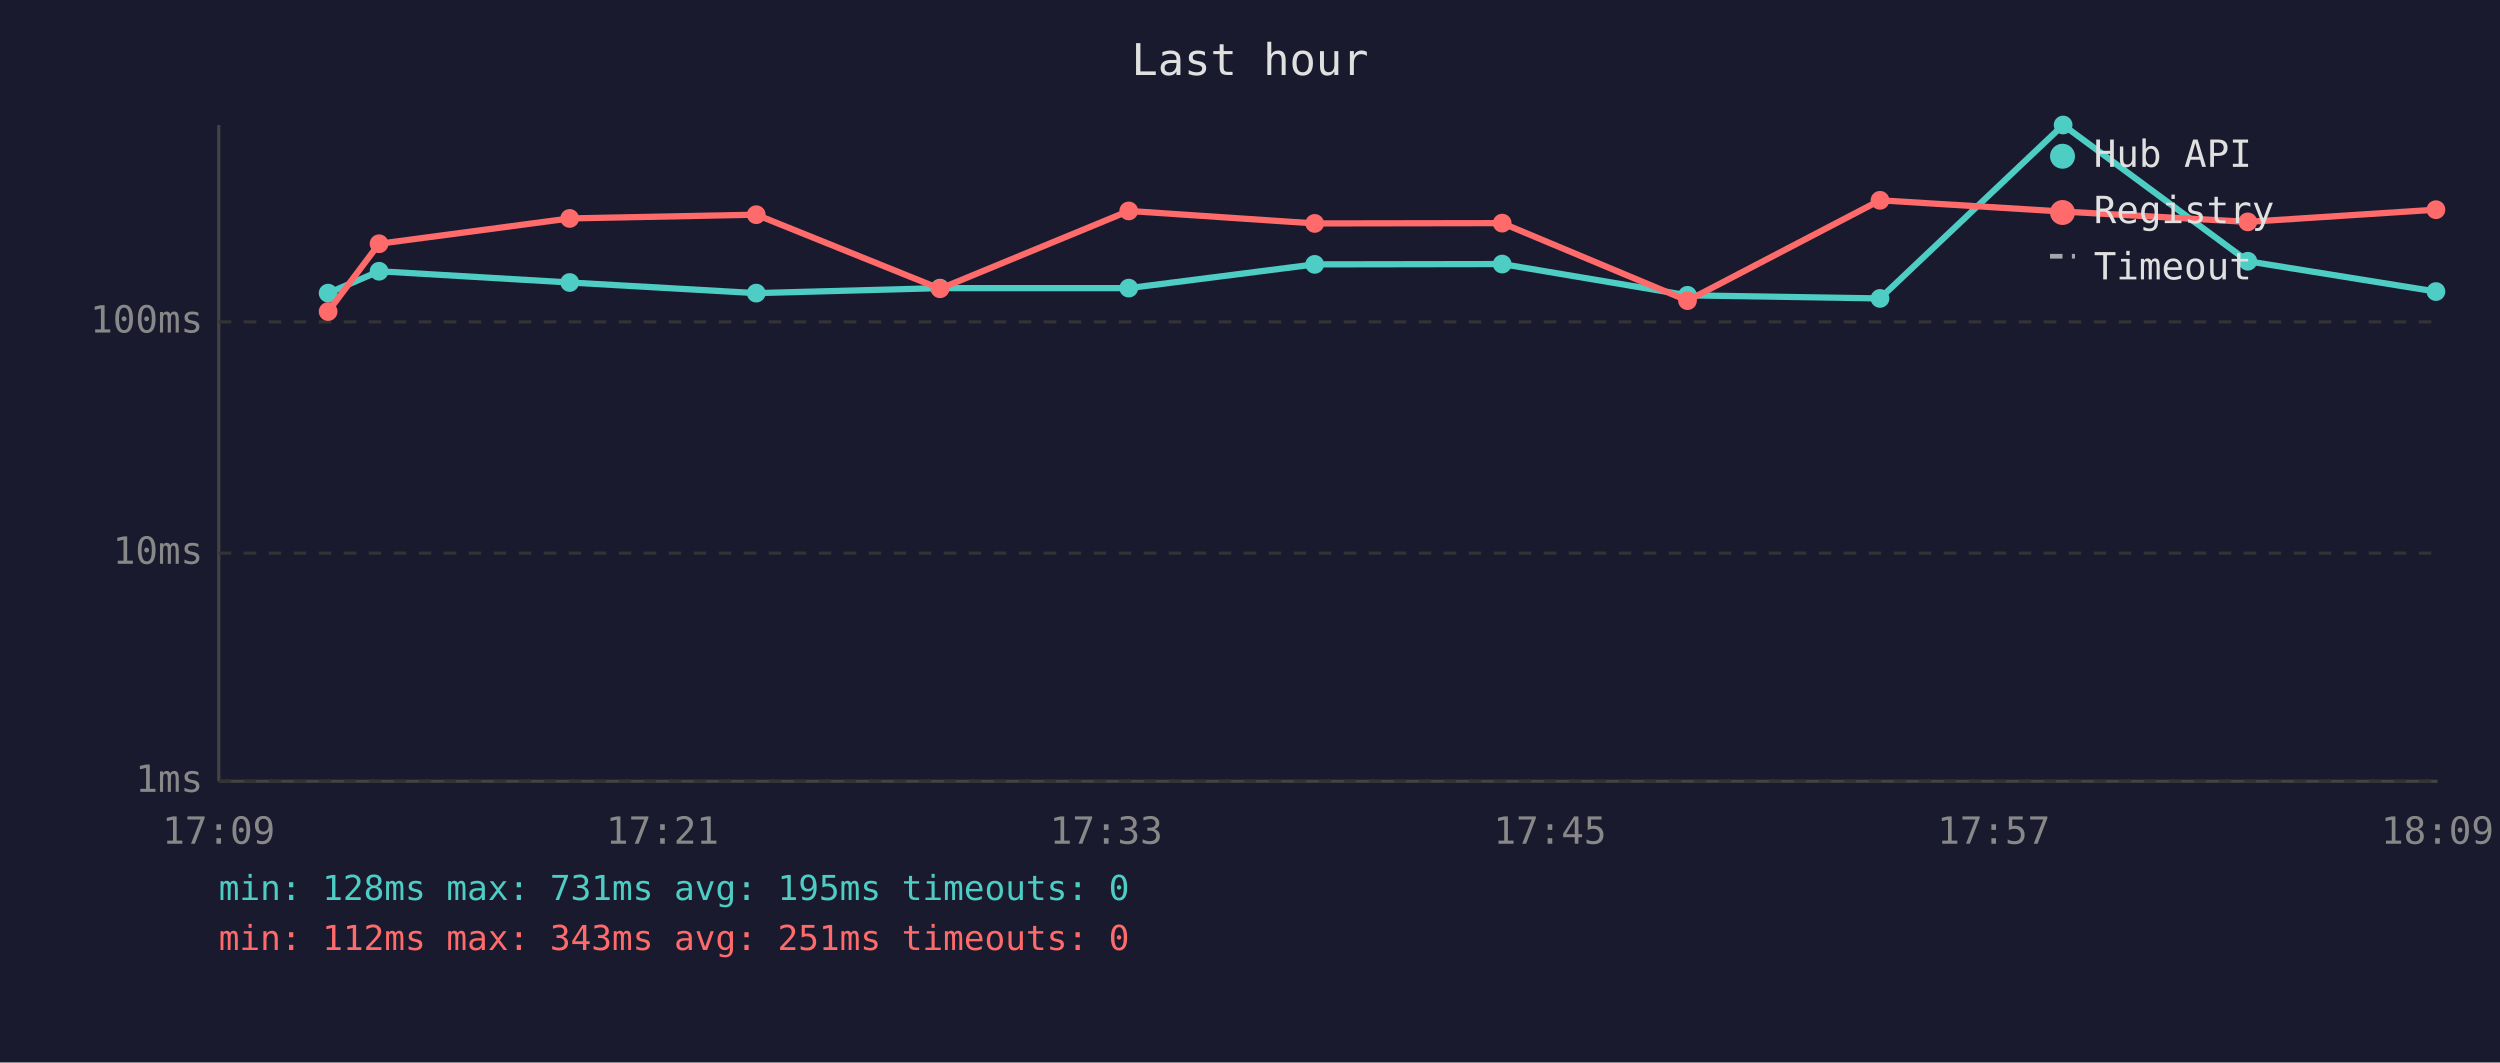
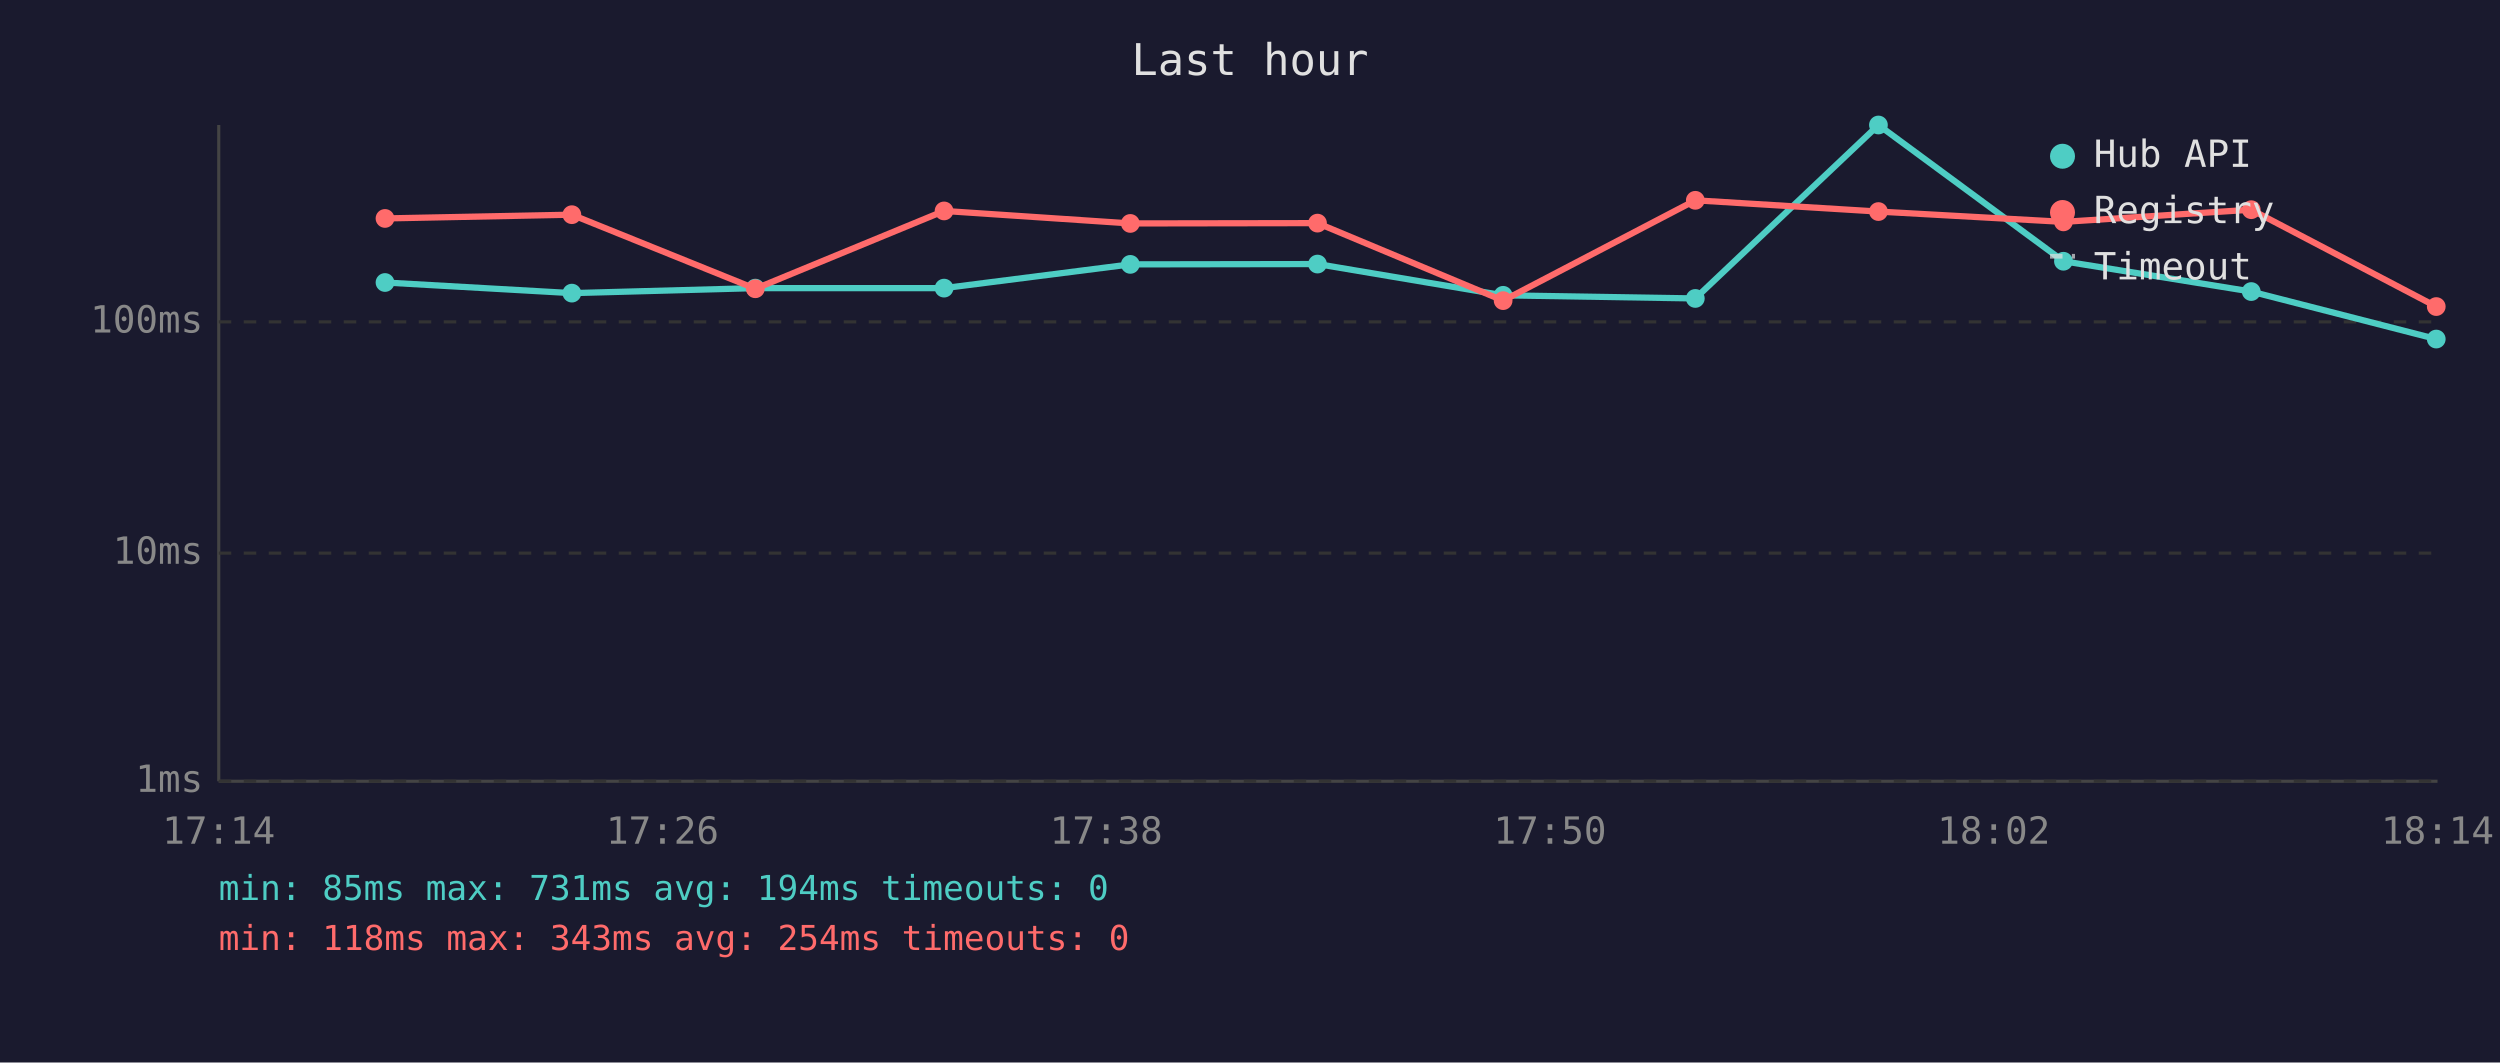
<svg xmlns="http://www.w3.org/2000/svg" viewBox="0 0 800 340" font-family="monospace" font-size="12">
  <rect width="800" height="340" fill="#1a1a2e" />
  <text x="400" y="24" fill="#e0e0e0" font-size="14" text-anchor="middle">Last hour</text>
  <line x1="70" y1="40" x2="70" y2="250" stroke="#444" stroke-width="1" />
  <line x1="70" y1="250" x2="780" y2="250" stroke="#444" stroke-width="1" />
  <line x1="70" y1="250" x2="780" y2="250" stroke="#333" stroke-width="1" stroke-dasharray="4" />
  <text x="65" y="250" fill="#888" text-anchor="end" dominant-baseline="middle">1ms</text>
  <line x1="70" y1="177" x2="780" y2="177" stroke="#333" stroke-width="1" stroke-dasharray="4" />
  <text x="65" y="177" fill="#888" text-anchor="end" dominant-baseline="middle">10ms</text>
  <line x1="70" y1="103" x2="780" y2="103" stroke="#333" stroke-width="1" stroke-dasharray="4" />
  <text x="65" y="103" fill="#888" text-anchor="end" dominant-baseline="middle">100ms</text>
-   <text x="70" y="270" fill="#888" text-anchor="middle">17:09</text>
-   <text x="212" y="270" fill="#888" text-anchor="middle">17:21</text>
-   <text x="354" y="270" fill="#888" text-anchor="middle">17:33</text>
-   <text x="496" y="270" fill="#888" text-anchor="middle">17:45</text>
-   <text x="638" y="270" fill="#888" text-anchor="middle">17:57</text>
-   <text x="780" y="270" fill="#888" text-anchor="middle">18:09</text>
-   <polyline points="105.0,93.8 121.3,86.8 182.3,90.4 242.0,93.8 300.8,92.2 361.2,92.2 420.7,84.6 480.7,84.5 540.0,94.5 601.6,95.5 660.2,40.0 719.3,83.6 779.5,93.3" fill="none" stroke="#4ecdc4" stroke-width="2" opacity="1" />
-   <circle cx="105.0" cy="93.8" r="3" fill="#4ecdc4" />
-   <circle cx="121.3" cy="86.8" r="3" fill="#4ecdc4" />
-   <circle cx="182.3" cy="90.4" r="3" fill="#4ecdc4" />
-   <circle cx="242.0" cy="93.8" r="3" fill="#4ecdc4" />
-   <circle cx="300.8" cy="92.2" r="3" fill="#4ecdc4" />
-   <circle cx="361.2" cy="92.2" r="3" fill="#4ecdc4" />
-   <circle cx="420.7" cy="84.6" r="3" fill="#4ecdc4" />
-   <circle cx="480.7" cy="84.5" r="3" fill="#4ecdc4" />
-   <circle cx="540.0" cy="94.5" r="3" fill="#4ecdc4" />
-   <circle cx="601.6" cy="95.5" r="3" fill="#4ecdc4" />
-   <circle cx="660.2" cy="40.0" r="3" fill="#4ecdc4" />
-   <circle cx="719.3" cy="83.6" r="3" fill="#4ecdc4" />
-   <circle cx="779.5" cy="93.3" r="3" fill="#4ecdc4" />
-   <polyline points="105.0,99.7 121.3,78.0 182.3,69.9 242.0,68.7 300.8,92.4 361.2,67.5 420.7,71.5 480.7,71.4 540.0,96.2 601.6,64.1 660.2,67.7 719.3,71.0 779.5,67.1" fill="none" stroke="#ff6b6b" stroke-width="2" opacity="1" />
-   <circle cx="105.0" cy="99.7" r="3" fill="#ff6b6b" />
-   <circle cx="121.3" cy="78.0" r="3" fill="#ff6b6b" />
-   <circle cx="182.3" cy="69.9" r="3" fill="#ff6b6b" />
-   <circle cx="242.0" cy="68.7" r="3" fill="#ff6b6b" />
-   <circle cx="300.8" cy="92.4" r="3" fill="#ff6b6b" />
-   <circle cx="361.2" cy="67.5" r="3" fill="#ff6b6b" />
-   <circle cx="420.7" cy="71.5" r="3" fill="#ff6b6b" />
-   <circle cx="480.7" cy="71.4" r="3" fill="#ff6b6b" />
-   <circle cx="540.0" cy="96.2" r="3" fill="#ff6b6b" />
-   <circle cx="601.6" cy="64.1" r="3" fill="#ff6b6b" />
-   <circle cx="660.2" cy="67.7" r="3" fill="#ff6b6b" />
-   <circle cx="719.3" cy="71.0" r="3" fill="#ff6b6b" />
-   <circle cx="779.5" cy="67.1" r="3" fill="#ff6b6b" />
+   <text x="70" y="270" fill="#888" text-anchor="middle">17:14</text>
+   <text x="212" y="270" fill="#888" text-anchor="middle">17:26</text>
+   <text x="354" y="270" fill="#888" text-anchor="middle">17:38</text>
+   <text x="496" y="270" fill="#888" text-anchor="middle">17:50</text>
+   <text x="638" y="270" fill="#888" text-anchor="middle">18:02</text>
+   <text x="780" y="270" fill="#888" text-anchor="middle">18:14</text>
+   <polyline points="123.2,90.4 183.0,93.8 241.7,92.2 302.1,92.2 361.7,84.6 421.6,84.5 481.0,94.5 542.5,95.5 601.1,40.0 660.3,83.6 720.4,93.3 779.6,108.5" fill="none" stroke="#4ecdc4" stroke-width="2" opacity="1" />
+   <circle cx="123.2" cy="90.4" r="3" fill="#4ecdc4" />
+   <circle cx="183.0" cy="93.8" r="3" fill="#4ecdc4" />
+   <circle cx="241.7" cy="92.2" r="3" fill="#4ecdc4" />
+   <circle cx="302.1" cy="92.2" r="3" fill="#4ecdc4" />
+   <circle cx="361.7" cy="84.6" r="3" fill="#4ecdc4" />
+   <circle cx="421.6" cy="84.5" r="3" fill="#4ecdc4" />
+   <circle cx="481.0" cy="94.5" r="3" fill="#4ecdc4" />
+   <circle cx="542.5" cy="95.5" r="3" fill="#4ecdc4" />
+   <circle cx="601.1" cy="40.0" r="3" fill="#4ecdc4" />
+   <circle cx="660.3" cy="83.6" r="3" fill="#4ecdc4" />
+   <circle cx="720.4" cy="93.3" r="3" fill="#4ecdc4" />
+   <circle cx="779.6" cy="108.5" r="3" fill="#4ecdc4" />
+   <polyline points="123.2,69.9 183.0,68.7 241.7,92.4 302.1,67.5 361.7,71.5 421.6,71.4 481.0,96.2 542.5,64.1 601.1,67.7 660.3,71.0 720.4,67.1 779.6,98.1" fill="none" stroke="#ff6b6b" stroke-width="2" opacity="1" />
+   <circle cx="123.2" cy="69.9" r="3" fill="#ff6b6b" />
+   <circle cx="183.0" cy="68.7" r="3" fill="#ff6b6b" />
+   <circle cx="241.7" cy="92.4" r="3" fill="#ff6b6b" />
+   <circle cx="302.1" cy="67.5" r="3" fill="#ff6b6b" />
+   <circle cx="361.7" cy="71.5" r="3" fill="#ff6b6b" />
+   <circle cx="421.6" cy="71.4" r="3" fill="#ff6b6b" />
+   <circle cx="481.0" cy="96.2" r="3" fill="#ff6b6b" />
+   <circle cx="542.5" cy="64.1" r="3" fill="#ff6b6b" />
+   <circle cx="601.1" cy="67.7" r="3" fill="#ff6b6b" />
+   <circle cx="660.3" cy="71.0" r="3" fill="#ff6b6b" />
+   <circle cx="720.4" cy="67.1" r="3" fill="#ff6b6b" />
+   <circle cx="779.6" cy="98.1" r="3" fill="#ff6b6b" />
  <circle cx="660" cy="50" r="4" fill="#4ecdc4" />
  <text x="670" y="50" fill="#e0e0e0" dominant-baseline="middle">Hub API</text>
  <circle cx="660" cy="68" r="4" fill="#ff6b6b" />
  <text x="670" y="68" fill="#e0e0e0" dominant-baseline="middle">Registry</text>
  <line x1="656" y1="82" x2="664" y2="82" stroke="#e0e0e0" stroke-width="1.5" stroke-dasharray="4,3" opacity="0.7" />
  <text x="670" y="86" fill="#e0e0e0" dominant-baseline="middle">Timeout</text>
-   <text x="70" y="288" fill="#4ecdc4" font-size="11">min: 128ms  max: 731ms  avg: 195ms  timeouts: 0</text>
-   <text x="70" y="304" fill="#ff6b6b" font-size="11">min: 112ms  max: 343ms  avg: 251ms  timeouts: 0</text>
+   <text x="70" y="288" fill="#4ecdc4" font-size="11">min: 85ms  max: 731ms  avg: 194ms  timeouts: 0</text>
+   <text x="70" y="304" fill="#ff6b6b" font-size="11">min: 118ms  max: 343ms  avg: 254ms  timeouts: 0</text>
</svg>
